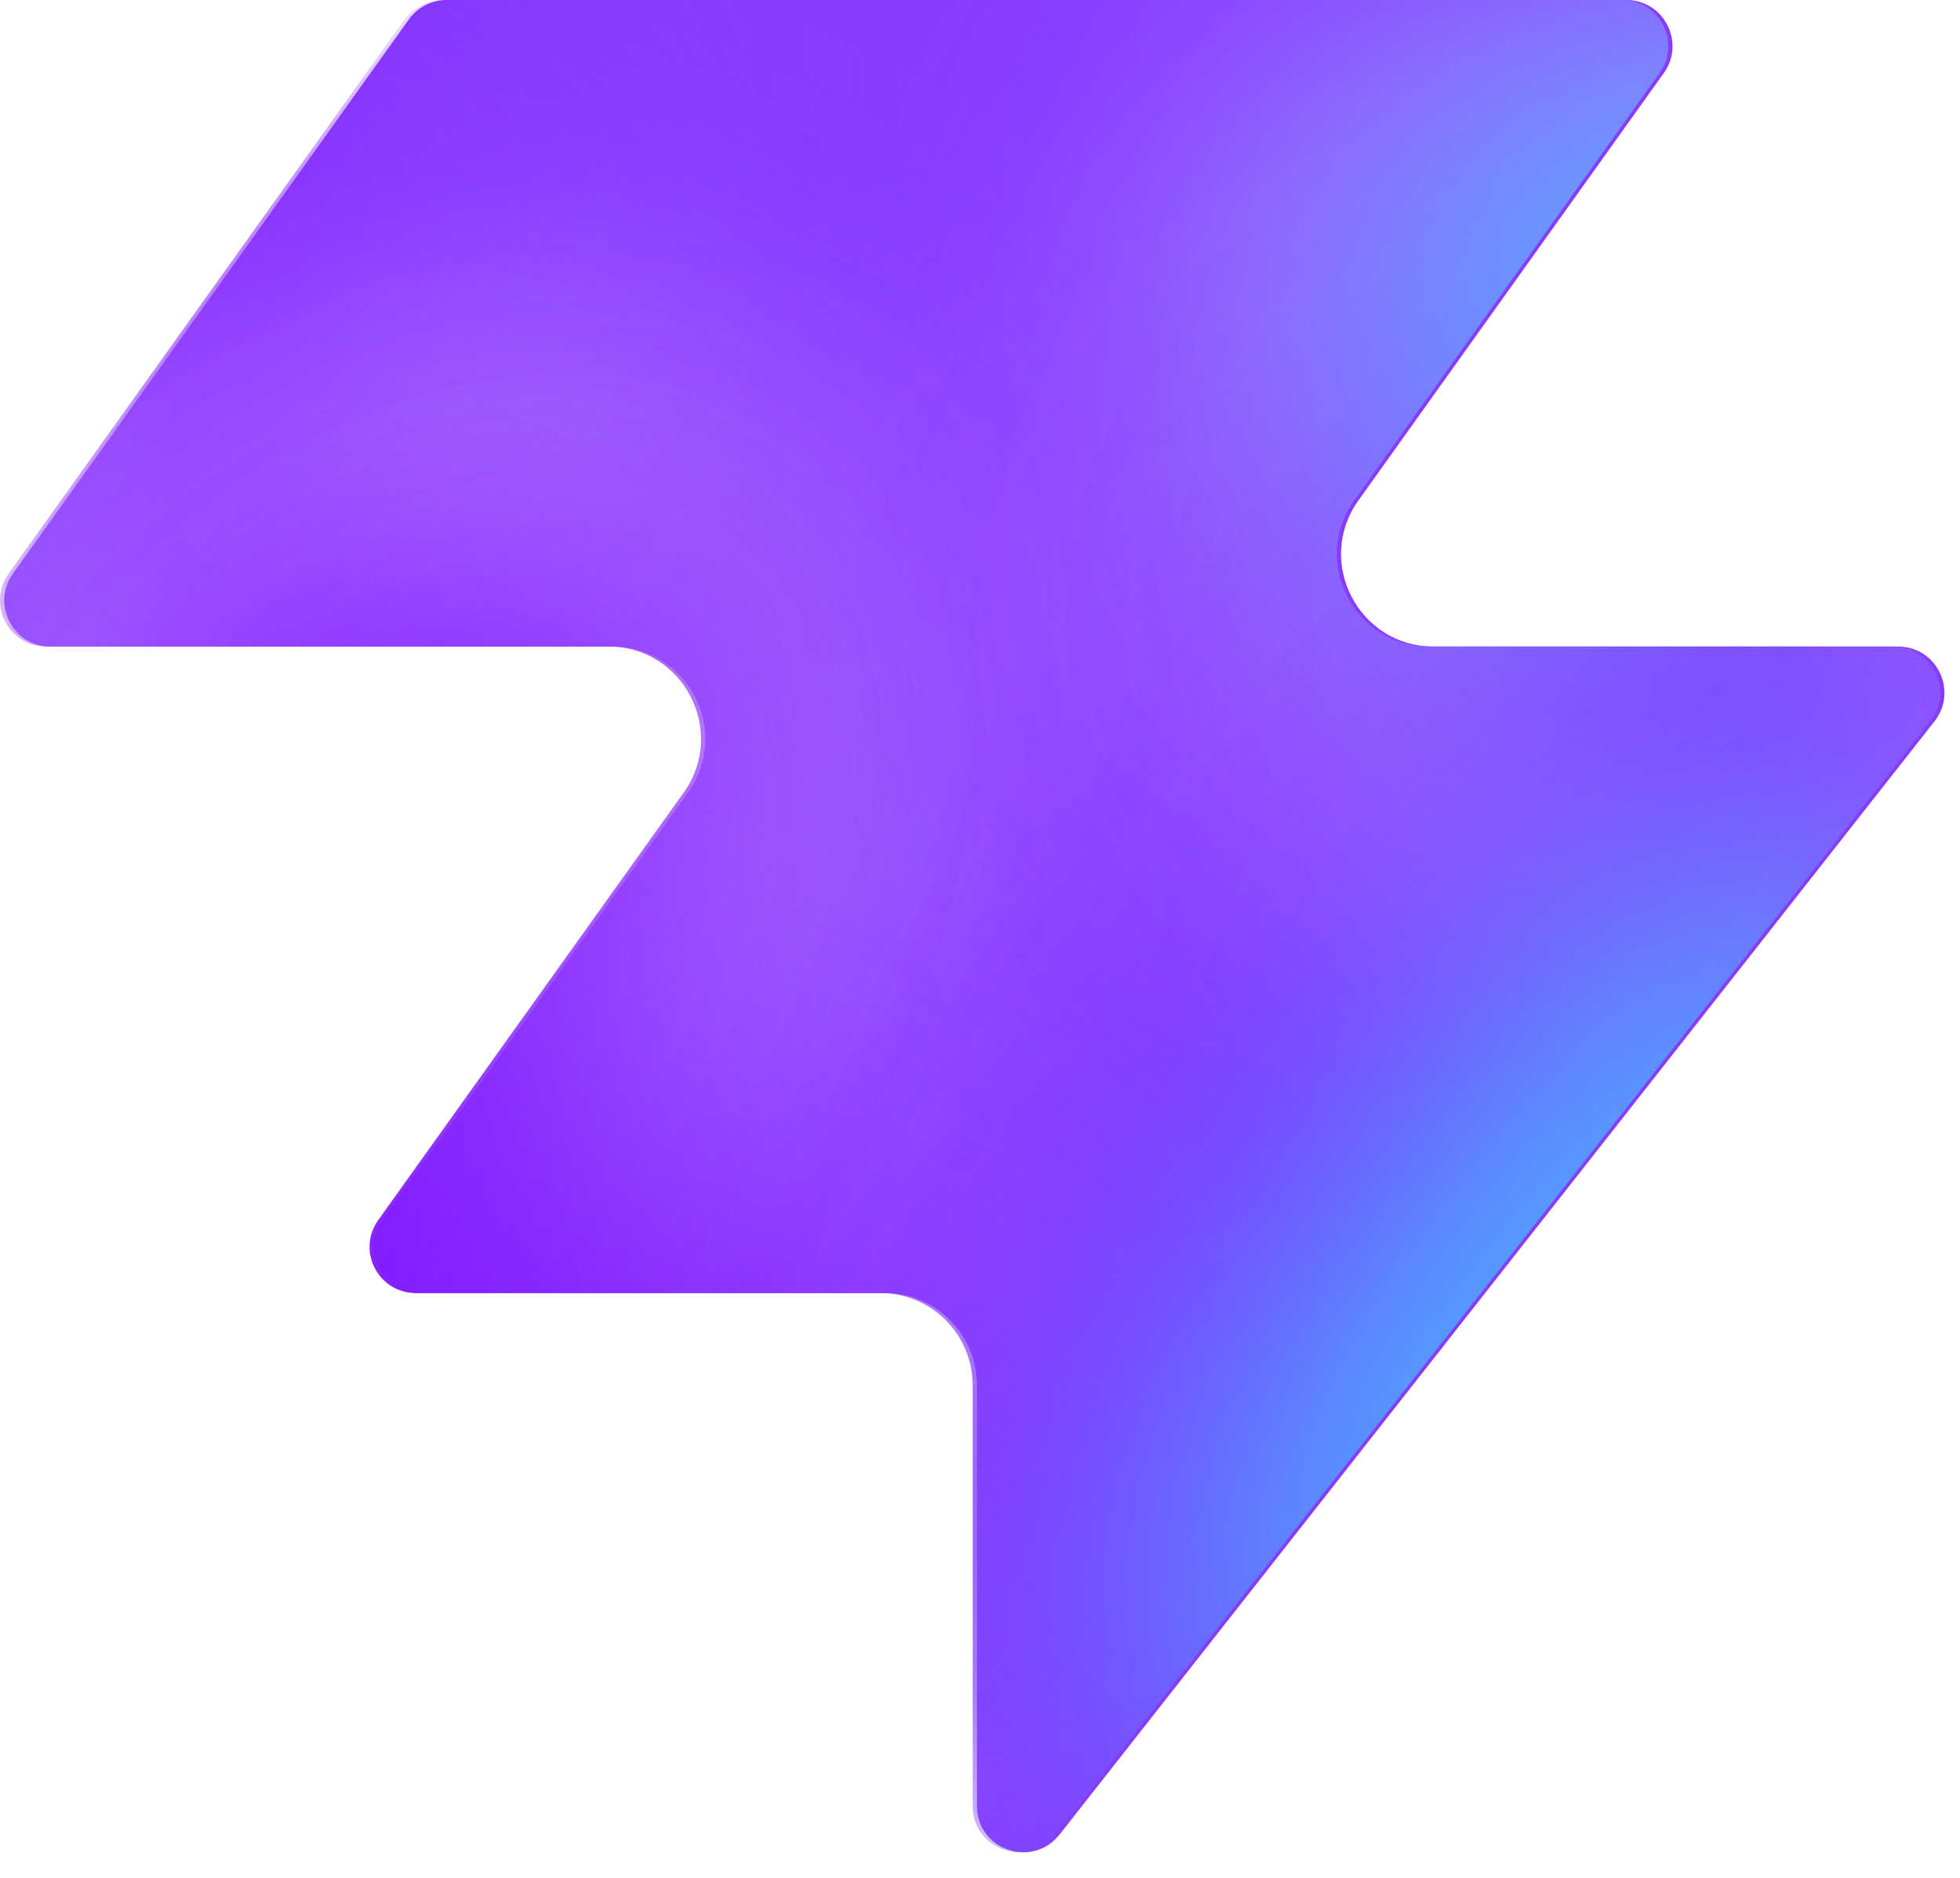
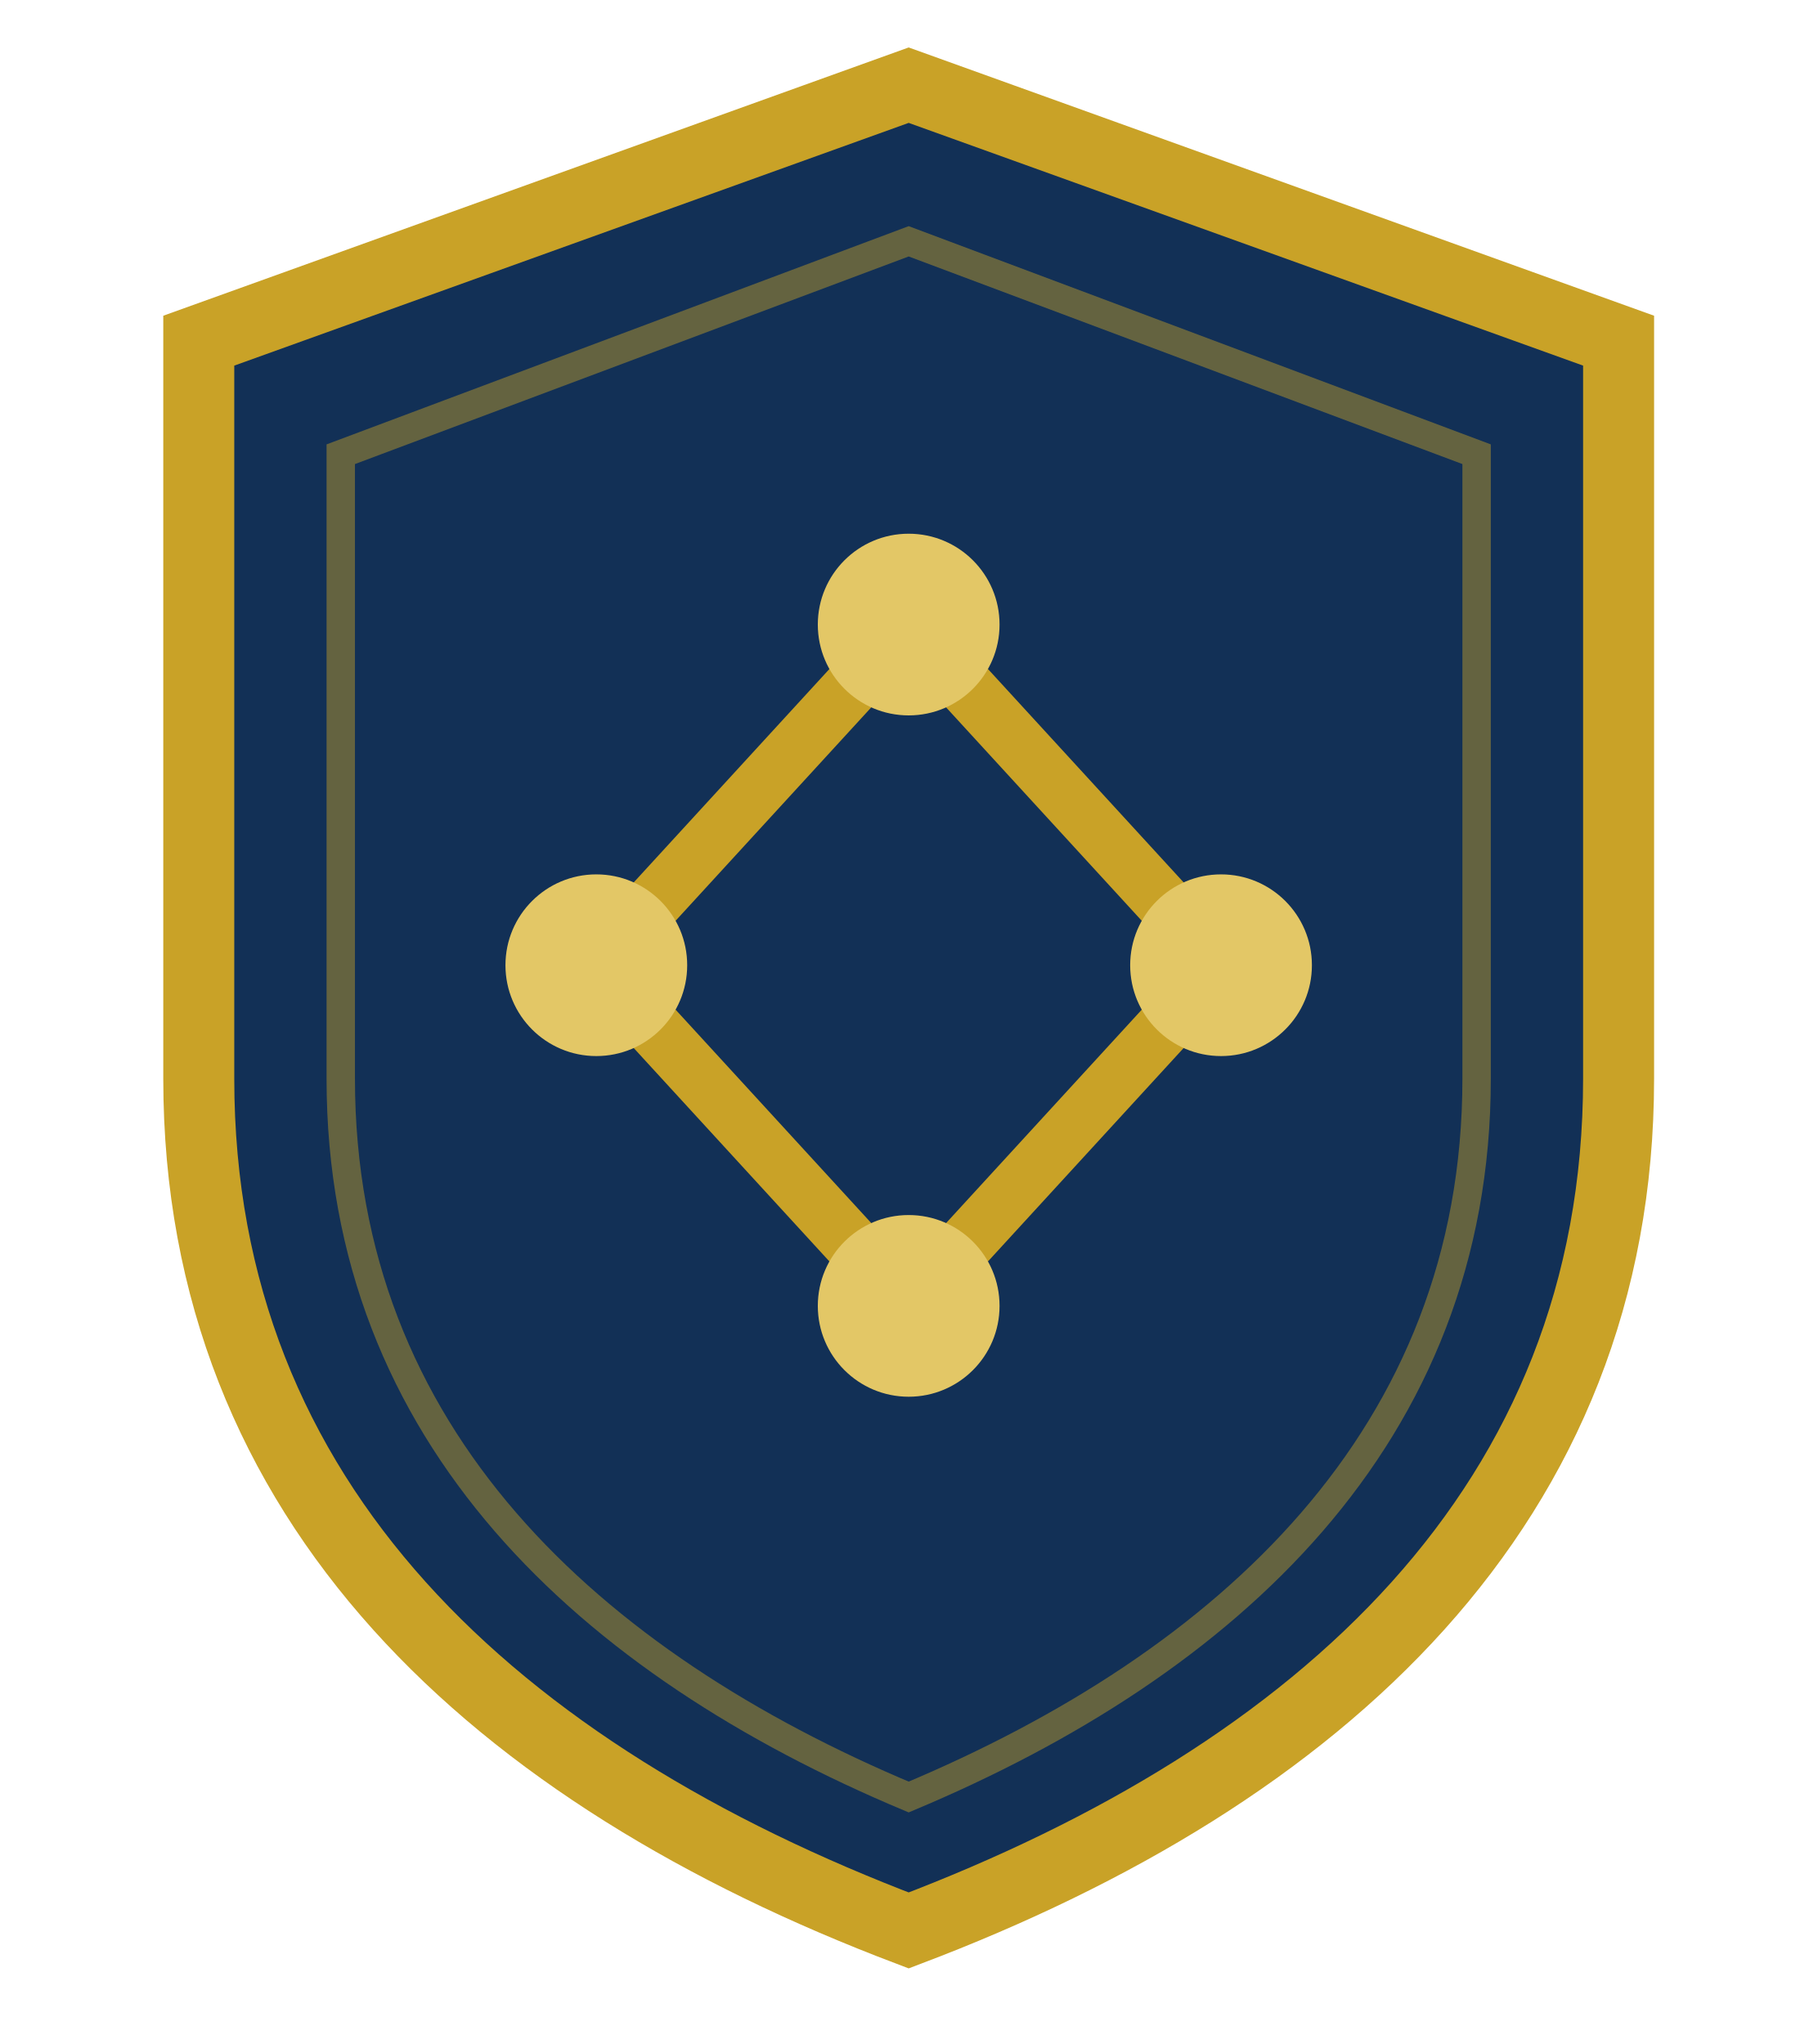
- <svg xmlns="http://www.w3.org/2000/svg" width="48" height="46" fill="none" viewBox="0 0 48 46">
-   <path fill="#863bff" d="M25.946 44.938c-.664.845-2.021.375-2.021-.698V33.937a2.26 2.26 0 0 0-2.262-2.262H10.287c-.92 0-1.456-1.04-.92-1.788l7.48-10.471c1.07-1.497 0-3.578-1.842-3.578H1.237c-.92 0-1.456-1.04-.92-1.788L10.013.474c.214-.297.556-.474.92-.474h28.894c.92 0 1.456 1.04.92 1.788l-7.48 10.471c-1.07 1.498 0 3.579 1.842 3.579h11.377c.943 0 1.473 1.088.89 1.83L25.947 44.94z" style="fill:#863bff;fill:color(display-p3 .525 .23 1);fill-opacity:1" />
-   <mask id="a" width="48" height="46" x="0" y="0" maskUnits="userSpaceOnUse" style="mask-type:alpha">
-     <path fill="#000" d="M25.842 44.938c-.664.844-2.021.375-2.021-.698V33.937a2.26 2.26 0 0 0-2.262-2.262H10.183c-.92 0-1.456-1.04-.92-1.788l7.48-10.471c1.07-1.498 0-3.579-1.842-3.579H1.133c-.92 0-1.456-1.04-.92-1.787L9.91.473c.214-.297.556-.474.92-.474h28.894c.92 0 1.456 1.04.92 1.788l-7.48 10.471c-1.07 1.498 0 3.578 1.842 3.578h11.377c.943 0 1.473 1.088.89 1.832L25.843 44.94z" style="fill:#000;fill-opacity:1" />
-   </mask>
-   <g mask="url(#a)">
-     <g filter="url(#b)">
-       <ellipse cx="5.508" cy="14.704" fill="#ede6ff" rx="5.508" ry="14.704" style="fill:#ede6ff;fill:color(display-p3 .927 .903 1);fill-opacity:1" transform="matrix(.00324 1 1 -.00324 -4.47 31.516)" />
-     </g>
-     <g filter="url(#c)">
-       <ellipse cx="10.399" cy="29.851" fill="#ede6ff" rx="10.399" ry="29.851" style="fill:#ede6ff;fill:color(display-p3 .927 .903 1);fill-opacity:1" transform="matrix(.00324 1 1 -.00324 -39.328 7.883)" />
-     </g>
-     <g filter="url(#d)">
-       <ellipse cx="5.508" cy="30.487" fill="#7e14ff" rx="5.508" ry="30.487" style="fill:#7e14ff;fill:color(display-p3 .492 .077 1);fill-opacity:1" transform="rotate(89.814 -25.913 -14.639)scale(1 -1)" />
-     </g>
-     <g filter="url(#e)">
-       <ellipse cx="5.508" cy="30.599" fill="#7e14ff" rx="5.508" ry="30.599" style="fill:#7e14ff;fill:color(display-p3 .492 .077 1);fill-opacity:1" transform="rotate(89.814 -32.644 -3.334)scale(1 -1)" />
-     </g>
-     <g filter="url(#f)">
-       <ellipse cx="5.508" cy="30.599" fill="#7e14ff" rx="5.508" ry="30.599" style="fill:#7e14ff;fill:color(display-p3 .492 .077 1);fill-opacity:1" transform="matrix(.00324 1 1 -.00324 -34.34 30.47)" />
-     </g>
-     <g filter="url(#g)">
-       <ellipse cx="14.072" cy="22.078" fill="#ede6ff" rx="14.072" ry="22.078" style="fill:#ede6ff;fill:color(display-p3 .927 .903 1);fill-opacity:1" transform="rotate(93.35 24.506 48.493)scale(-1 1)" />
-     </g>
-     <g filter="url(#h)">
-       <ellipse cx="3.47" cy="21.501" fill="#7e14ff" rx="3.47" ry="21.501" style="fill:#7e14ff;fill:color(display-p3 .492 .077 1);fill-opacity:1" transform="rotate(89.009 28.708 47.59)scale(-1 1)" />
-     </g>
-     <g filter="url(#i)">
-       <ellipse cx="3.47" cy="21.501" fill="#7e14ff" rx="3.47" ry="21.501" style="fill:#7e14ff;fill:color(display-p3 .492 .077 1);fill-opacity:1" transform="rotate(89.009 28.708 47.59)scale(-1 1)" />
-     </g>
-     <g filter="url(#j)">
-       <ellipse cx=".387" cy="8.972" fill="#7e14ff" rx="4.407" ry="29.108" style="fill:#7e14ff;fill:color(display-p3 .492 .077 1);fill-opacity:1" transform="rotate(39.51 .387 8.972)" />
-     </g>
-     <g filter="url(#k)">
-       <ellipse cx="47.523" cy="-6.092" fill="#7e14ff" rx="4.407" ry="29.108" style="fill:#7e14ff;fill:color(display-p3 .492 .077 1);fill-opacity:1" transform="rotate(37.892 47.523 -6.092)" />
-     </g>
-     <g filter="url(#l)">
-       <ellipse cx="41.412" cy="6.333" fill="#47bfff" rx="5.971" ry="9.665" style="fill:#47bfff;fill:color(display-p3 .28 .748 1);fill-opacity:1" transform="rotate(37.892 41.412 6.333)" />
-     </g>
-     <g filter="url(#m)">
-       <ellipse cx="-1.879" cy="38.332" fill="#7e14ff" rx="4.407" ry="29.108" style="fill:#7e14ff;fill:color(display-p3 .492 .077 1);fill-opacity:1" transform="rotate(37.892 -1.88 38.332)" />
-     </g>
-     <g filter="url(#n)">
-       <ellipse cx="-1.879" cy="38.332" fill="#7e14ff" rx="4.407" ry="29.108" style="fill:#7e14ff;fill:color(display-p3 .492 .077 1);fill-opacity:1" transform="rotate(37.892 -1.88 38.332)" />
-     </g>
-     <g filter="url(#o)">
-       <ellipse cx="35.651" cy="29.907" fill="#7e14ff" rx="4.407" ry="29.108" style="fill:#7e14ff;fill:color(display-p3 .492 .077 1);fill-opacity:1" transform="rotate(37.892 35.651 29.907)" />
-     </g>
-     <g filter="url(#p)">
-       <ellipse cx="38.418" cy="32.4" fill="#47bfff" rx="5.971" ry="15.297" style="fill:#47bfff;fill:color(display-p3 .28 .748 1);fill-opacity:1" transform="rotate(37.892 38.418 32.4)" />
-     </g>
+ <svg xmlns="http://www.w3.org/2000/svg" viewBox="0 0 64 72">
+   <path d="M32 3 57 12v26c0 15-10.5 24.5-25 30C17.5 62.5 7 53 7 38V12Z" fill="#123056" stroke="#C9A227" stroke-width="2.5" />
+   <path d="M32 8.5 52 16v22c0 12.6-8.8 20.6-20 25.3C20.8 58.6 12 50.6 12 38V16Z" fill="none" stroke="#C9A227" stroke-opacity=".45" />
+   <g stroke="#C9A227" stroke-width="2" fill="none">
+     <path d="M32 22 21 34m11-12 11 12M21 34l11 12m11-12-11 12" />
  </g>
-   <defs>
-     <filter id="b" width="60.045" height="41.654" x="-19.77" y="16.149" color-interpolation-filters="sRGB" filterUnits="userSpaceOnUse">
-       <feFlood flood-opacity="0" result="BackgroundImageFix" />
-       <feBlend in="SourceGraphic" in2="BackgroundImageFix" result="shape" />
-       <feGaussianBlur result="effect1_foregroundBlur_2002_17158" stdDeviation="7.659" />
-     </filter>
-     <filter id="c" width="90.34" height="51.437" x="-54.613" y="-7.533" color-interpolation-filters="sRGB" filterUnits="userSpaceOnUse">
-       <feFlood flood-opacity="0" result="BackgroundImageFix" />
-       <feBlend in="SourceGraphic" in2="BackgroundImageFix" result="shape" />
-       <feGaussianBlur result="effect1_foregroundBlur_2002_17158" stdDeviation="7.659" />
-     </filter>
-     <filter id="d" width="79.355" height="29.4" x="-49.64" y="2.03" color-interpolation-filters="sRGB" filterUnits="userSpaceOnUse">
-       <feFlood flood-opacity="0" result="BackgroundImageFix" />
-       <feBlend in="SourceGraphic" in2="BackgroundImageFix" result="shape" />
-       <feGaussianBlur result="effect1_foregroundBlur_2002_17158" stdDeviation="4.596" />
-     </filter>
-     <filter id="e" width="79.579" height="29.4" x="-45.045" y="20.029" color-interpolation-filters="sRGB" filterUnits="userSpaceOnUse">
-       <feFlood flood-opacity="0" result="BackgroundImageFix" />
-       <feBlend in="SourceGraphic" in2="BackgroundImageFix" result="shape" />
-       <feGaussianBlur result="effect1_foregroundBlur_2002_17158" stdDeviation="4.596" />
-     </filter>
-     <filter id="f" width="79.579" height="29.4" x="-43.513" y="21.178" color-interpolation-filters="sRGB" filterUnits="userSpaceOnUse">
-       <feFlood flood-opacity="0" result="BackgroundImageFix" />
-       <feBlend in="SourceGraphic" in2="BackgroundImageFix" result="shape" />
-       <feGaussianBlur result="effect1_foregroundBlur_2002_17158" stdDeviation="4.596" />
-     </filter>
-     <filter id="g" width="74.749" height="58.852" x="15.756" y="-17.901" color-interpolation-filters="sRGB" filterUnits="userSpaceOnUse">
-       <feFlood flood-opacity="0" result="BackgroundImageFix" />
-       <feBlend in="SourceGraphic" in2="BackgroundImageFix" result="shape" />
-       <feGaussianBlur result="effect1_foregroundBlur_2002_17158" stdDeviation="7.659" />
-     </filter>
-     <filter id="h" width="61.377" height="25.362" x="23.548" y="2.284" color-interpolation-filters="sRGB" filterUnits="userSpaceOnUse">
-       <feFlood flood-opacity="0" result="BackgroundImageFix" />
-       <feBlend in="SourceGraphic" in2="BackgroundImageFix" result="shape" />
-       <feGaussianBlur result="effect1_foregroundBlur_2002_17158" stdDeviation="4.596" />
-     </filter>
-     <filter id="i" width="61.377" height="25.362" x="23.548" y="2.284" color-interpolation-filters="sRGB" filterUnits="userSpaceOnUse">
-       <feFlood flood-opacity="0" result="BackgroundImageFix" />
-       <feBlend in="SourceGraphic" in2="BackgroundImageFix" result="shape" />
-       <feGaussianBlur result="effect1_foregroundBlur_2002_17158" stdDeviation="4.596" />
-     </filter>
-     <filter id="j" width="56.045" height="63.649" x="-27.636" y="-22.853" color-interpolation-filters="sRGB" filterUnits="userSpaceOnUse">
-       <feFlood flood-opacity="0" result="BackgroundImageFix" />
-       <feBlend in="SourceGraphic" in2="BackgroundImageFix" result="shape" />
-       <feGaussianBlur result="effect1_foregroundBlur_2002_17158" stdDeviation="4.596" />
-     </filter>
-     <filter id="k" width="54.814" height="64.646" x="20.116" y="-38.415" color-interpolation-filters="sRGB" filterUnits="userSpaceOnUse">
-       <feFlood flood-opacity="0" result="BackgroundImageFix" />
-       <feBlend in="SourceGraphic" in2="BackgroundImageFix" result="shape" />
-       <feGaussianBlur result="effect1_foregroundBlur_2002_17158" stdDeviation="4.596" />
-     </filter>
-     <filter id="l" width="33.541" height="35.313" x="24.641" y="-11.323" color-interpolation-filters="sRGB" filterUnits="userSpaceOnUse">
-       <feFlood flood-opacity="0" result="BackgroundImageFix" />
-       <feBlend in="SourceGraphic" in2="BackgroundImageFix" result="shape" />
-       <feGaussianBlur result="effect1_foregroundBlur_2002_17158" stdDeviation="4.596" />
-     </filter>
-     <filter id="m" width="54.814" height="64.646" x="-29.286" y="6.009" color-interpolation-filters="sRGB" filterUnits="userSpaceOnUse">
-       <feFlood flood-opacity="0" result="BackgroundImageFix" />
-       <feBlend in="SourceGraphic" in2="BackgroundImageFix" result="shape" />
-       <feGaussianBlur result="effect1_foregroundBlur_2002_17158" stdDeviation="4.596" />
-     </filter>
-     <filter id="n" width="54.814" height="64.646" x="-29.286" y="6.009" color-interpolation-filters="sRGB" filterUnits="userSpaceOnUse">
-       <feFlood flood-opacity="0" result="BackgroundImageFix" />
-       <feBlend in="SourceGraphic" in2="BackgroundImageFix" result="shape" />
-       <feGaussianBlur result="effect1_foregroundBlur_2002_17158" stdDeviation="4.596" />
-     </filter>
-     <filter id="o" width="54.814" height="64.646" x="8.244" y="-2.416" color-interpolation-filters="sRGB" filterUnits="userSpaceOnUse">
-       <feFlood flood-opacity="0" result="BackgroundImageFix" />
-       <feBlend in="SourceGraphic" in2="BackgroundImageFix" result="shape" />
-       <feGaussianBlur result="effect1_foregroundBlur_2002_17158" stdDeviation="4.596" />
-     </filter>
-     <filter id="p" width="39.409" height="43.623" x="18.713" y="10.588" color-interpolation-filters="sRGB" filterUnits="userSpaceOnUse">
-       <feFlood flood-opacity="0" result="BackgroundImageFix" />
-       <feBlend in="SourceGraphic" in2="BackgroundImageFix" result="shape" />
-       <feGaussianBlur result="effect1_foregroundBlur_2002_17158" stdDeviation="4.596" />
-     </filter>
-   </defs>
+   <g fill="#E3C766">
+     <circle cx="32" cy="22" r="3.2" />
+     <circle cx="21" cy="34" r="3.2" />
+     <circle cx="43" cy="34" r="3.2" />
+     <circle cx="32" cy="46" r="3.2" />
+   </g>
</svg>
